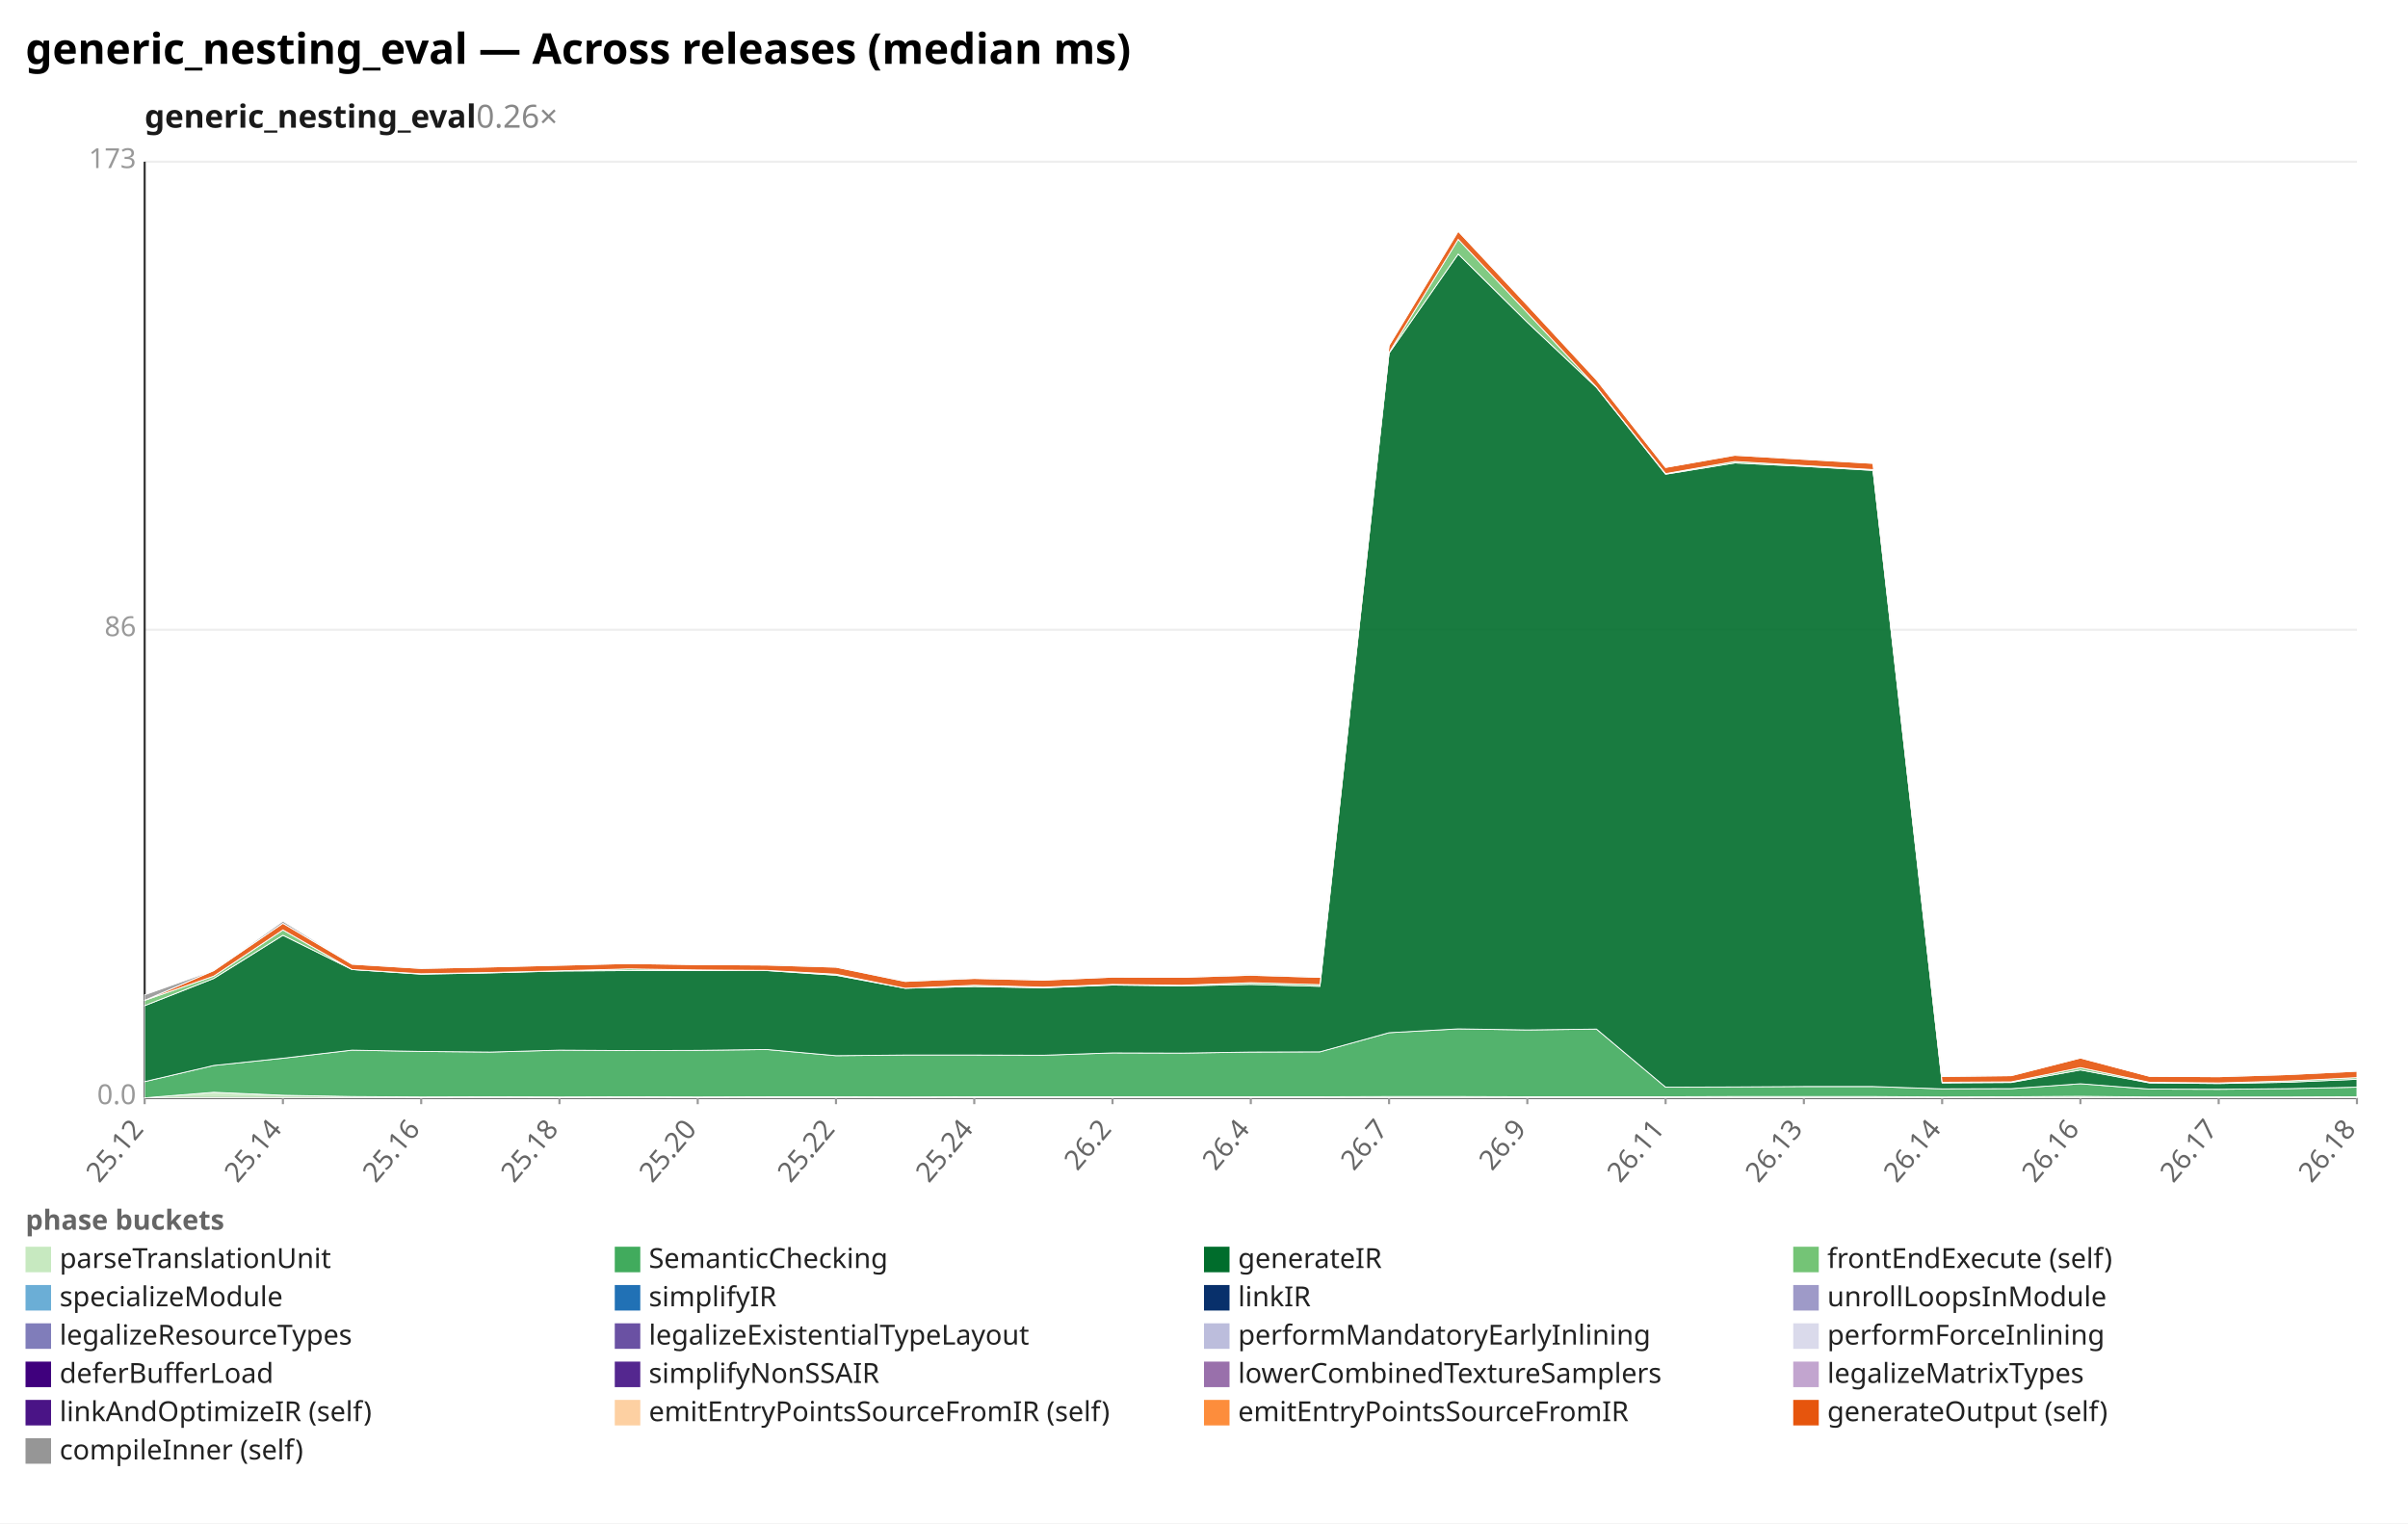
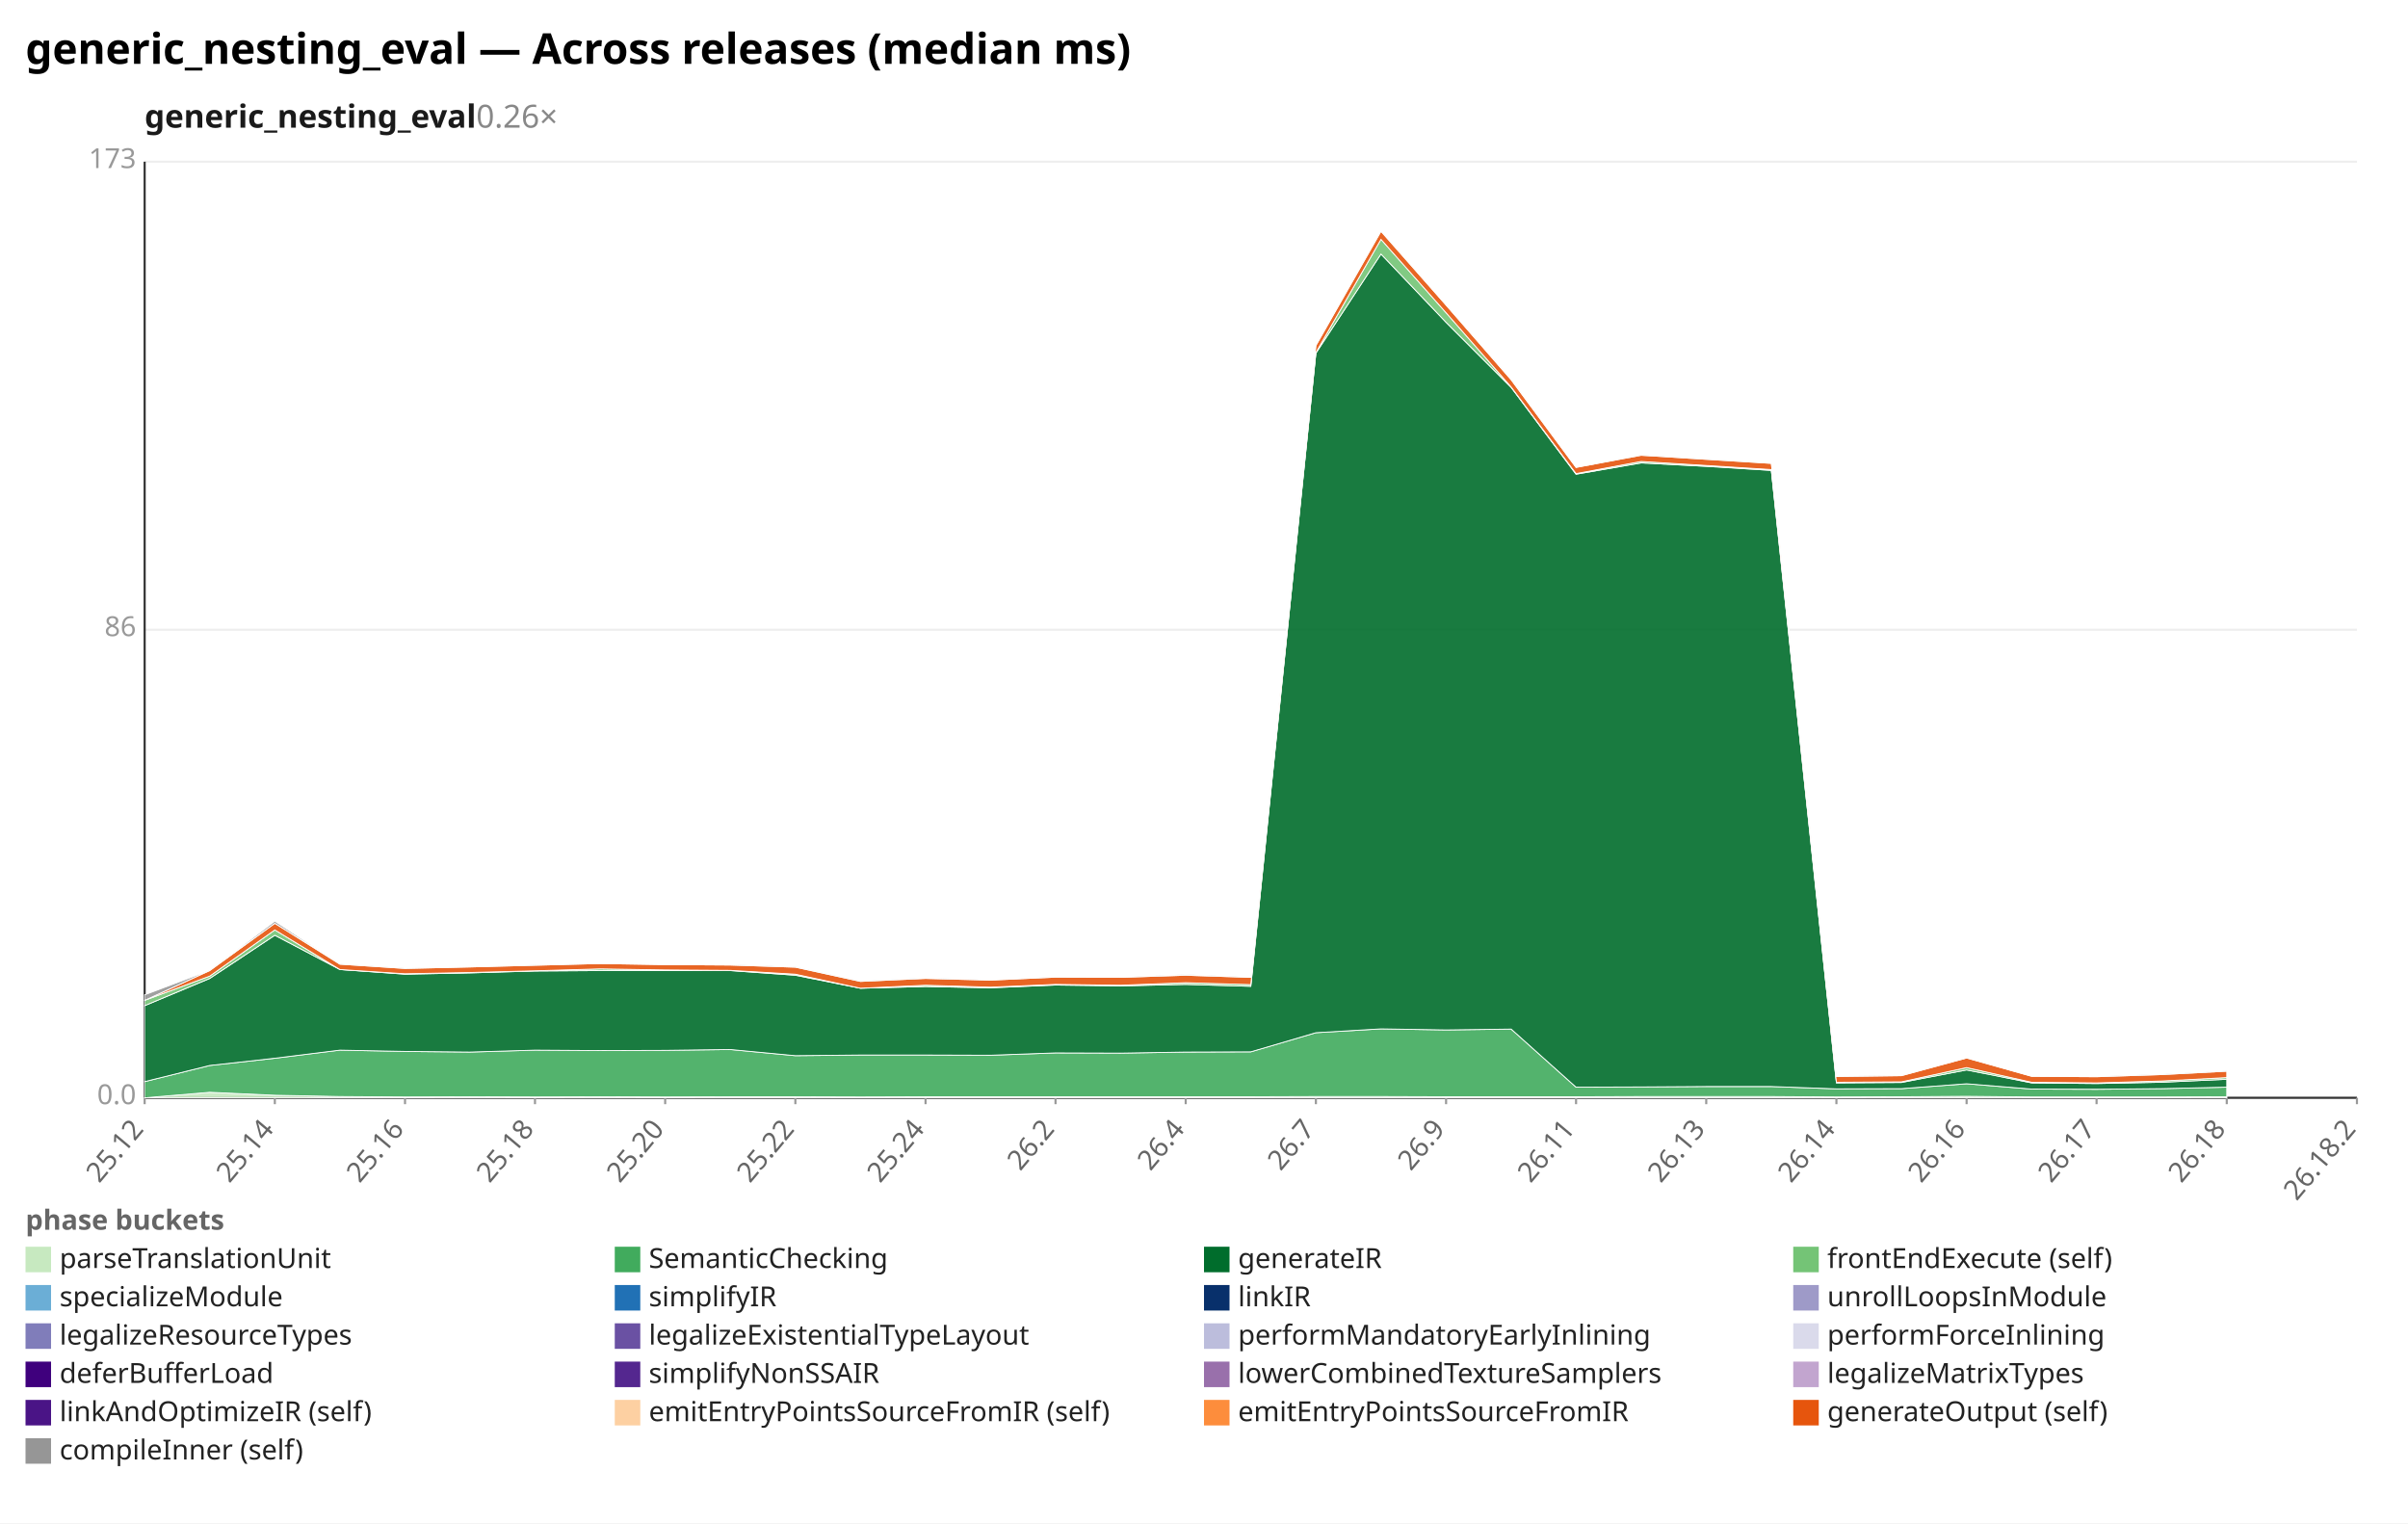
<svg xmlns="http://www.w3.org/2000/svg" width="1132" height="716" viewBox="0 0 1132 716" preserveAspectRatio="xMidYMid meet" font-family="sans-serif" font-size="13">
  <rect width="1132" height="716" fill="white" />
  <text x="12" y="30" font-size="20" font-weight="bold">generic_nesting_eval — Across releases (median ms)</text>
  <text x="68" y="60" font-size="15" font-weight="600" fill="#1a1a1a">generic_nesting_eval<tspan fill="#888" font-weight="400" text-decoration="none">  0.26×</tspan>
  </text>
  <line x1="68.0" y1="516.0" x2="1108.0" y2="516.0" stroke="#eee" />
  <text x="64.0" y="519.0" text-anchor="end" fill="#999">0.0</text>
  <line x1="68.0" y1="296.0" x2="1108.0" y2="296.0" stroke="#eee" />
  <text x="64.0" y="299.0" text-anchor="end" fill="#999">86</text>
  <line x1="68.0" y1="76.0" x2="1108.0" y2="76.0" stroke="#eee" />
  <text x="64.0" y="79.0" text-anchor="end" fill="#999">173</text>
  <line x1="68.0" y1="76.0" x2="68.0" y2="516.0" stroke="#333" />
  <line x1="68.0" y1="516.0" x2="1108.0" y2="516.0" stroke="#333" />
  <line x1="68.0" y1="516.0" x2="68.0" y2="519.0" stroke="#999" />
  <text x="68.0" y="531.0" text-anchor="end" fill="#666" transform="rotate(-50 68.0 531.0)">25.12</text>
-   <line x1="133.0" y1="516.0" x2="133.0" y2="519.0" stroke="#999" />
-   <text x="133.0" y="531.0" text-anchor="end" fill="#666" transform="rotate(-50 133.0 531.0)">25.14</text>
-   <line x1="198.0" y1="516.0" x2="198.0" y2="519.0" stroke="#999" />
-   <text x="198.0" y="531.0" text-anchor="end" fill="#666" transform="rotate(-50 198.0 531.0)">25.16</text>
-   <line x1="263.0" y1="516.0" x2="263.0" y2="519.0" stroke="#999" />
-   <text x="263.0" y="531.0" text-anchor="end" fill="#666" transform="rotate(-50 263.0 531.0)">25.18</text>
-   <line x1="328.0" y1="516.0" x2="328.0" y2="519.0" stroke="#999" />
-   <text x="328.0" y="531.0" text-anchor="end" fill="#666" transform="rotate(-50 328.0 531.0)">25.20</text>
-   <line x1="393.0" y1="516.0" x2="393.0" y2="519.0" stroke="#999" />
-   <text x="393.0" y="531.0" text-anchor="end" fill="#666" transform="rotate(-50 393.0 531.0)">25.22</text>
-   <line x1="458.0" y1="516.0" x2="458.0" y2="519.0" stroke="#999" />
-   <text x="458.0" y="531.0" text-anchor="end" fill="#666" transform="rotate(-50 458.0 531.0)">25.24</text>
-   <line x1="523.0" y1="516.0" x2="523.0" y2="519.0" stroke="#999" />
-   <text x="523.0" y="531.0" text-anchor="end" fill="#666" transform="rotate(-50 523.0 531.0)">26.2</text>
-   <line x1="588.0" y1="516.0" x2="588.0" y2="519.0" stroke="#999" />
-   <text x="588.0" y="531.0" text-anchor="end" fill="#666" transform="rotate(-50 588.0 531.0)">26.4</text>
-   <line x1="653.0" y1="516.0" x2="653.0" y2="519.0" stroke="#999" />
-   <text x="653.0" y="531.0" text-anchor="end" fill="#666" transform="rotate(-50 653.0 531.0)">26.7</text>
-   <line x1="718.0" y1="516.0" x2="718.0" y2="519.0" stroke="#999" />
-   <text x="718.0" y="531.0" text-anchor="end" fill="#666" transform="rotate(-50 718.0 531.0)">26.9</text>
-   <line x1="783.0" y1="516.0" x2="783.0" y2="519.0" stroke="#999" />
-   <text x="783.0" y="531.0" text-anchor="end" fill="#666" transform="rotate(-50 783.0 531.0)">26.11</text>
-   <line x1="848.0" y1="516.0" x2="848.0" y2="519.0" stroke="#999" />
-   <text x="848.0" y="531.0" text-anchor="end" fill="#666" transform="rotate(-50 848.0 531.0)">26.13</text>
-   <line x1="913.0" y1="516.0" x2="913.0" y2="519.0" stroke="#999" />
-   <text x="913.0" y="531.0" text-anchor="end" fill="#666" transform="rotate(-50 913.0 531.0)">26.14</text>
-   <line x1="978.0" y1="516.0" x2="978.0" y2="519.0" stroke="#999" />
-   <text x="978.0" y="531.0" text-anchor="end" fill="#666" transform="rotate(-50 978.0 531.0)">26.16</text>
-   <line x1="1043.0" y1="516.0" x2="1043.0" y2="519.0" stroke="#999" />
-   <text x="1043.0" y="531.0" text-anchor="end" fill="#666" transform="rotate(-50 1043.0 531.0)">26.17</text>
+   <line x1="129.2" y1="516.0" x2="129.2" y2="519.0" stroke="#999" />
+   <text x="129.2" y="531.0" text-anchor="end" fill="#666" transform="rotate(-50 129.2 531.0)">25.14</text>
+   <line x1="190.4" y1="516.0" x2="190.4" y2="519.0" stroke="#999" />
+   <text x="190.4" y="531.0" text-anchor="end" fill="#666" transform="rotate(-50 190.4 531.0)">25.16</text>
+   <line x1="251.5" y1="516.0" x2="251.5" y2="519.0" stroke="#999" />
+   <text x="251.5" y="531.0" text-anchor="end" fill="#666" transform="rotate(-50 251.5 531.0)">25.18</text>
+   <line x1="312.7" y1="516.0" x2="312.7" y2="519.0" stroke="#999" />
+   <text x="312.7" y="531.0" text-anchor="end" fill="#666" transform="rotate(-50 312.7 531.0)">25.20</text>
+   <line x1="373.9" y1="516.0" x2="373.9" y2="519.0" stroke="#999" />
+   <text x="373.9" y="531.0" text-anchor="end" fill="#666" transform="rotate(-50 373.9 531.0)">25.22</text>
+   <line x1="435.1" y1="516.0" x2="435.1" y2="519.0" stroke="#999" />
+   <text x="435.1" y="531.0" text-anchor="end" fill="#666" transform="rotate(-50 435.1 531.0)">25.24</text>
+   <line x1="496.2" y1="516.0" x2="496.2" y2="519.0" stroke="#999" />
+   <text x="496.2" y="531.0" text-anchor="end" fill="#666" transform="rotate(-50 496.2 531.0)">26.2</text>
+   <line x1="557.4" y1="516.0" x2="557.4" y2="519.0" stroke="#999" />
+   <text x="557.4" y="531.0" text-anchor="end" fill="#666" transform="rotate(-50 557.4 531.0)">26.4</text>
+   <line x1="618.6" y1="516.0" x2="618.6" y2="519.0" stroke="#999" />
+   <text x="618.6" y="531.0" text-anchor="end" fill="#666" transform="rotate(-50 618.6 531.0)">26.7</text>
+   <line x1="679.8" y1="516.0" x2="679.8" y2="519.0" stroke="#999" />
+   <text x="679.8" y="531.0" text-anchor="end" fill="#666" transform="rotate(-50 679.8 531.0)">26.9</text>
+   <line x1="740.9" y1="516.0" x2="740.9" y2="519.0" stroke="#999" />
+   <text x="740.9" y="531.0" text-anchor="end" fill="#666" transform="rotate(-50 740.9 531.0)">26.11</text>
+   <line x1="802.1" y1="516.0" x2="802.1" y2="519.0" stroke="#999" />
+   <text x="802.1" y="531.0" text-anchor="end" fill="#666" transform="rotate(-50 802.1 531.0)">26.13</text>
+   <line x1="863.3" y1="516.0" x2="863.3" y2="519.0" stroke="#999" />
+   <text x="863.3" y="531.0" text-anchor="end" fill="#666" transform="rotate(-50 863.3 531.0)">26.14</text>
+   <line x1="924.5" y1="516.0" x2="924.5" y2="519.0" stroke="#999" />
+   <text x="924.5" y="531.0" text-anchor="end" fill="#666" transform="rotate(-50 924.5 531.0)">26.16</text>
+   <line x1="985.6" y1="516.0" x2="985.6" y2="519.0" stroke="#999" />
+   <text x="985.6" y="531.0" text-anchor="end" fill="#666" transform="rotate(-50 985.6 531.0)">26.17</text>
+   <line x1="1046.8" y1="516.0" x2="1046.8" y2="519.0" stroke="#999" />
+   <text x="1046.8" y="531.0" text-anchor="end" fill="#666" transform="rotate(-50 1046.8 531.0)">26.18</text>
  <line x1="1108.0" y1="516.0" x2="1108.0" y2="519.0" stroke="#999" />
-   <text x="1108.0" y="531.0" text-anchor="end" fill="#666" transform="rotate(-50 1108.0 531.0)">26.18</text>
-   <polygon points="68.0,516.0 100.5,513.4 133.0,514.8 165.5,515.4 198.0,515.6 230.5,515.5 263.0,515.6 295.5,515.5 328.0,515.6 360.5,515.5 393.0,515.5 425.5,515.6 458.0,515.5 490.5,515.5 523.0,515.5 555.5,515.5 588.0,515.5 620.5,515.5 653.0,515.4 685.5,515.4 718.0,515.5 750.5,515.5 783.0,515.5 815.5,515.4 848.0,515.4 880.5,515.4 913.0,515.6 945.5,515.5 978.0,515.3 1010.5,515.6 1043.0,515.6 1075.5,515.6 1108.0,515.5 1108.0,516.0 1075.5,516.0 1043.0,516.0 1010.5,516.0 978.0,516.0 945.5,516.0 913.0,516.0 880.5,516.0 848.0,516.0 815.5,516.0 783.0,516.0 750.5,516.0 718.0,516.0 685.5,516.0 653.0,516.0 620.5,516.0 588.0,516.0 555.5,516.0 523.0,516.0 490.5,516.0 458.0,516.0 425.5,516.0 393.0,516.0 360.5,516.0 328.0,516.0 295.5,516.0 263.0,516.0 230.5,516.0 198.0,516.0 165.5,516.0 133.0,516.0 100.5,516.0 68.0,516.0" fill="#c7e9c0" fill-opacity="0.9" stroke="#fff" stroke-width="0.4" />
-   <polygon points="68.0,508.4 100.5,500.8 133.0,497.4 165.5,493.6 198.0,494.2 230.5,494.5 263.0,493.6 295.5,493.8 328.0,493.7 360.5,493.3 393.0,496.2 425.5,495.9 458.0,495.9 490.5,496.0 523.0,494.9 555.5,495.0 588.0,494.5 620.5,494.4 653.0,485.4 685.5,483.6 718.0,484.1 750.5,483.7 783.0,511.0 815.5,510.9 848.0,510.7 880.5,510.7 913.0,511.8 945.5,511.7 978.0,509.4 1010.5,511.9 1043.0,512.0 1075.5,511.7 1108.0,511.0 1108.0,515.5 1075.5,515.6 1043.0,515.6 1010.5,515.6 978.0,515.3 945.5,515.5 913.0,515.6 880.5,515.4 848.0,515.4 815.5,515.4 783.0,515.5 750.5,515.5 718.0,515.5 685.5,515.4 653.0,515.4 620.5,515.5 588.0,515.5 555.5,515.5 523.0,515.5 490.5,515.5 458.0,515.5 425.5,515.6 393.0,515.5 360.5,515.5 328.0,515.6 295.5,515.5 263.0,515.6 230.5,515.5 198.0,515.6 165.5,515.4 133.0,514.8 100.5,513.4 68.0,516.0" fill="#41ab5d" fill-opacity="0.9" stroke="#fff" stroke-width="0.4" />
-   <polygon points="68.0,472.7 100.5,459.9 133.0,439.6 165.5,455.7 198.0,457.9 230.5,457.3 263.0,456.4 295.5,456.2 328.0,456.2 360.5,456.2 393.0,458.4 425.5,464.5 458.0,463.7 490.5,464.3 523.0,463.0 555.5,463.4 588.0,462.7 620.5,463.6 653.0,166.0 685.5,119.4 718.0,151.5 750.5,182.1 783.0,222.9 815.5,217.6 848.0,219.2 880.5,221.1 913.0,509.0 945.5,508.8 978.0,502.9 1010.5,509.0 1043.0,509.3 1075.5,508.7 1108.0,507.3 1108.0,511.0 1075.5,511.7 1043.0,512.0 1010.5,511.9 978.0,509.4 945.5,511.7 913.0,511.8 880.5,510.7 848.0,510.7 815.5,510.9 783.0,511.0 750.5,483.7 718.0,484.1 685.5,483.6 653.0,485.4 620.5,494.4 588.0,494.5 555.5,495.0 523.0,494.9 490.5,496.0 458.0,495.9 425.5,495.9 393.0,496.2 360.5,493.3 328.0,493.7 295.5,493.8 263.0,493.6 230.5,494.5 198.0,494.2 165.5,493.6 133.0,497.4 100.5,500.8 68.0,508.4" fill="#006d2c" fill-opacity="0.9" stroke="#fff" stroke-width="0.4" />
-   <polygon points="68.0,470.2 100.5,458.8 133.0,437.1 165.5,455.7 198.0,457.7 230.5,457.1 263.0,456.3 295.5,455.4 328.0,455.9 360.5,456.1 393.0,457.9 425.5,464.5 458.0,463.1 490.5,464.0 523.0,462.7 555.5,463.1 588.0,461.9 620.5,462.8 653.0,165.7 685.5,112.5 718.0,147.0 750.5,181.9 783.0,222.6 815.5,216.9 848.0,218.8 880.5,220.7 913.0,508.7 945.5,508.5 978.0,501.8 1010.5,508.7 1043.0,509.0 1075.5,508.1 1108.0,506.5 1108.0,507.3 1075.5,508.7 1043.0,509.3 1010.5,509.0 978.0,502.9 945.5,508.8 913.0,509.0 880.5,221.1 848.0,219.2 815.5,217.6 783.0,222.9 750.5,182.1 718.0,151.5 685.5,119.4 653.0,166.0 620.5,463.6 588.0,462.7 555.5,463.4 523.0,463.0 490.5,464.3 458.0,463.7 425.5,464.5 393.0,458.4 360.5,456.2 328.0,456.2 295.5,456.2 263.0,456.4 230.5,457.3 198.0,457.9 165.5,455.7 133.0,439.6 100.5,459.9 68.0,472.7" fill="#74c476" fill-opacity="0.9" stroke="#fff" stroke-width="0.4" />
-   <polygon points="68.0,470.2 100.5,456.2 133.0,434.0 165.5,453.2 198.0,455.2 230.5,454.5 263.0,453.7 295.5,452.9 328.0,453.4 360.5,453.6 393.0,454.6 425.5,461.3 458.0,459.9 490.5,460.7 523.0,459.3 555.5,459.4 588.0,458.4 620.5,459.4 653.0,162.4 685.5,108.7 718.0,143.4 750.5,178.5 783.0,219.7 815.5,214.0 848.0,215.9 880.5,217.8 913.0,506.0 945.5,505.6 978.0,497.3 1010.5,505.9 1043.0,506.1 1075.5,505.1 1108.0,503.5 1108.0,506.5 1075.5,508.1 1043.0,509.0 1010.5,508.7 978.0,501.8 945.5,508.5 913.0,508.7 880.5,220.7 848.0,218.8 815.5,216.9 783.0,222.6 750.5,181.9 718.0,147.0 685.5,112.5 653.0,165.7 620.5,462.8 588.0,461.9 555.5,463.1 523.0,462.7 490.5,464.0 458.0,463.1 425.5,464.5 393.0,457.9 360.5,456.1 328.0,455.9 295.5,455.4 263.0,456.3 230.5,457.1 198.0,457.7 165.5,455.7 133.0,437.1 100.5,458.8 68.0,470.2" fill="#e6550d" fill-opacity="0.9" stroke="#fff" stroke-width="0.4" />
-   <polygon points="68.0,467.6 100.5,456.1 133.0,433.0 165.5,453.1 198.0,455.1 230.5,454.5 263.0,453.6 295.5,452.9 328.0,453.4 360.5,453.4 393.0,454.5 425.5,461.2 458.0,459.6 490.5,460.7 523.0,459.2 555.5,459.4 588.0,458.0 620.5,459.4 653.0,162.4 685.5,108.6 718.0,143.4 750.5,178.4 783.0,219.7 815.5,213.9 848.0,215.8 880.5,217.8 913.0,505.9 945.5,505.5 978.0,497.3 1010.5,505.9 1043.0,506.0 1075.5,504.9 1108.0,503.4 1108.0,503.5 1075.5,505.1 1043.0,506.1 1010.5,505.9 978.0,497.3 945.5,505.6 913.0,506.0 880.5,217.8 848.0,215.9 815.5,214.0 783.0,219.7 750.5,178.5 718.0,143.4 685.5,108.7 653.0,162.4 620.5,459.4 588.0,458.4 555.5,459.4 523.0,459.3 490.5,460.7 458.0,459.9 425.5,461.3 393.0,454.6 360.5,453.6 328.0,453.4 295.5,452.9 263.0,453.7 230.5,454.5 198.0,455.2 165.5,453.2 133.0,434.0 100.5,456.2 68.0,470.2" fill="#969696" fill-opacity="0.9" stroke="#fff" stroke-width="0.4" />
+   <text x="1108.0" y="531.0" text-anchor="end" fill="#666" transform="rotate(-50 1108.0 531.0)">26.18.2</text>
+   <polygon points="68.0,516.0 98.6,513.4 129.2,514.8 159.8,515.4 190.4,515.6 220.9,515.5 251.5,515.6 282.1,515.5 312.7,515.6 343.3,515.5 373.9,515.5 404.5,515.6 435.1,515.5 465.6,515.5 496.2,515.5 526.8,515.5 557.4,515.5 588.0,515.5 618.6,515.4 649.2,515.4 679.8,515.5 710.4,515.5 740.9,515.5 771.5,515.4 802.1,515.4 832.7,515.4 863.3,515.6 893.9,515.5 924.5,515.3 955.1,515.6 985.6,515.6 1016.2,515.6 1046.8,515.5 1046.8,516.0 1016.2,516.0 985.6,516.0 955.1,516.0 924.5,516.0 893.9,516.0 863.3,516.0 832.7,516.0 802.1,516.0 771.5,516.0 740.9,516.0 710.4,516.0 679.8,516.0 649.2,516.0 618.6,516.0 588.0,516.0 557.4,516.0 526.8,516.0 496.2,516.0 465.6,516.0 435.1,516.0 404.5,516.0 373.9,516.0 343.3,516.0 312.7,516.0 282.1,516.0 251.5,516.0 220.9,516.0 190.4,516.0 159.8,516.0 129.2,516.0 98.6,516.0 68.0,516.0" fill="#c7e9c0" fill-opacity="0.9" stroke="#fff" stroke-width="0.4" />
+   <polygon points="68.0,508.4 98.6,500.8 129.2,497.4 159.8,493.6 190.4,494.2 220.9,494.5 251.5,493.6 282.1,493.8 312.7,493.7 343.3,493.3 373.9,496.2 404.5,495.9 435.1,495.9 465.6,496.0 496.2,494.9 526.8,495.0 557.4,494.5 588.0,494.4 618.6,485.4 649.2,483.6 679.8,484.1 710.4,483.7 740.9,511.0 771.5,510.9 802.1,510.7 832.7,510.7 863.3,511.8 893.9,511.7 924.5,509.4 955.1,511.9 985.6,512.0 1016.2,511.7 1046.8,511.0 1046.8,515.5 1016.2,515.6 985.6,515.6 955.1,515.6 924.5,515.3 893.9,515.5 863.3,515.6 832.7,515.4 802.1,515.4 771.5,515.4 740.9,515.5 710.4,515.5 679.8,515.5 649.2,515.4 618.6,515.4 588.0,515.5 557.4,515.5 526.8,515.5 496.2,515.5 465.6,515.5 435.1,515.5 404.5,515.6 373.9,515.5 343.3,515.5 312.7,515.6 282.1,515.5 251.5,515.6 220.9,515.5 190.4,515.6 159.8,515.4 129.2,514.8 98.6,513.4 68.0,516.0" fill="#41ab5d" fill-opacity="0.9" stroke="#fff" stroke-width="0.4" />
+   <polygon points="68.0,472.7 98.6,459.9 129.2,439.6 159.8,455.7 190.4,457.9 220.9,457.3 251.5,456.4 282.1,456.2 312.7,456.2 343.3,456.2 373.9,458.4 404.5,464.5 435.1,463.7 465.6,464.3 496.2,463.0 526.8,463.4 557.4,462.7 588.0,463.6 618.6,166.0 649.2,119.4 679.8,151.5 710.4,182.1 740.9,222.9 771.5,217.6 802.1,219.2 832.7,221.1 863.3,509.0 893.9,508.8 924.5,502.9 955.1,509.0 985.6,509.3 1016.2,508.7 1046.8,507.3 1046.8,511.0 1016.2,511.7 985.6,512.0 955.1,511.9 924.5,509.4 893.9,511.7 863.3,511.8 832.7,510.7 802.1,510.7 771.5,510.9 740.9,511.0 710.4,483.7 679.8,484.1 649.2,483.6 618.6,485.4 588.0,494.4 557.4,494.5 526.8,495.0 496.2,494.9 465.6,496.0 435.1,495.9 404.5,495.9 373.9,496.2 343.3,493.3 312.7,493.7 282.1,493.8 251.5,493.6 220.9,494.5 190.4,494.2 159.8,493.6 129.2,497.4 98.6,500.8 68.0,508.4" fill="#006d2c" fill-opacity="0.9" stroke="#fff" stroke-width="0.4" />
+   <polygon points="68.0,470.2 98.6,458.8 129.2,437.1 159.8,455.7 190.4,457.7 220.9,457.1 251.5,456.3 282.1,455.4 312.7,455.9 343.3,456.1 373.9,457.9 404.5,464.5 435.1,463.1 465.6,464.0 496.2,462.7 526.8,463.1 557.4,461.9 588.0,462.8 618.6,165.7 649.2,112.5 679.8,147.0 710.4,181.9 740.9,222.6 771.5,216.9 802.1,218.8 832.7,220.7 863.3,508.7 893.9,508.5 924.5,501.8 955.1,508.7 985.6,509.0 1016.2,508.1 1046.8,506.5 1046.8,507.3 1016.2,508.7 985.6,509.3 955.1,509.0 924.5,502.9 893.9,508.8 863.3,509.0 832.7,221.1 802.1,219.2 771.5,217.6 740.9,222.9 710.4,182.1 679.8,151.5 649.2,119.4 618.6,166.0 588.0,463.6 557.4,462.7 526.8,463.4 496.2,463.0 465.6,464.3 435.1,463.7 404.5,464.5 373.9,458.4 343.3,456.2 312.7,456.2 282.1,456.2 251.5,456.4 220.9,457.3 190.4,457.9 159.8,455.7 129.2,439.6 98.6,459.9 68.0,472.7" fill="#74c476" fill-opacity="0.9" stroke="#fff" stroke-width="0.4" />
+   <polygon points="68.0,470.2 98.6,456.2 129.2,434.0 159.8,453.2 190.4,455.2 220.9,454.5 251.5,453.7 282.1,452.9 312.7,453.4 343.3,453.6 373.9,454.6 404.5,461.3 435.1,459.9 465.6,460.7 496.2,459.3 526.8,459.4 557.4,458.4 588.0,459.4 618.6,162.4 649.2,108.7 679.8,143.4 710.4,178.5 740.9,219.7 771.5,214.0 802.1,215.9 832.7,217.8 863.3,506.0 893.9,505.6 924.5,497.3 955.1,505.9 985.6,506.1 1016.2,505.1 1046.8,503.5 1046.8,506.5 1016.2,508.1 985.6,509.0 955.1,508.7 924.5,501.8 893.9,508.5 863.3,508.7 832.7,220.7 802.1,218.8 771.5,216.9 740.9,222.6 710.4,181.9 679.8,147.0 649.2,112.5 618.6,165.7 588.0,462.8 557.4,461.9 526.8,463.1 496.2,462.7 465.6,464.0 435.1,463.1 404.5,464.5 373.9,457.9 343.3,456.1 312.7,455.9 282.1,455.4 251.5,456.3 220.9,457.1 190.4,457.7 159.8,455.7 129.2,437.1 98.6,458.8 68.0,470.2" fill="#e6550d" fill-opacity="0.9" stroke="#fff" stroke-width="0.4" />
+   <polygon points="68.0,467.6 98.6,456.1 129.2,433.0 159.8,453.1 190.4,455.1 220.9,454.5 251.5,453.6 282.1,452.9 312.7,453.4 343.3,453.4 373.9,454.5 404.5,461.2 435.1,459.6 465.6,460.7 496.2,459.2 526.8,459.4 557.4,458.0 588.0,459.4 618.6,162.4 649.2,108.6 679.8,143.4 710.4,178.4 740.9,219.7 771.5,213.9 802.1,215.8 832.7,217.8 863.3,505.9 893.9,505.5 924.5,497.3 955.1,505.9 985.6,506.0 1016.2,504.9 1046.8,503.4 1046.8,503.5 1016.2,505.1 985.6,506.1 955.1,505.9 924.5,497.3 893.9,505.6 863.3,506.0 832.7,217.8 802.1,215.9 771.5,214.0 740.9,219.7 710.4,178.5 679.8,143.4 649.2,108.7 618.6,162.4 588.0,459.4 557.4,458.4 526.8,459.4 496.2,459.3 465.6,460.7 435.1,459.9 404.5,461.3 373.9,454.6 343.3,453.6 312.7,453.4 282.1,452.9 251.5,453.7 220.9,454.5 190.4,455.2 159.8,453.2 129.2,434.0 98.6,456.2 68.0,470.2" fill="#969696" fill-opacity="0.9" stroke="#fff" stroke-width="0.4" />
  <text x="12" y="578" fill="#666" font-weight="600">phase buckets</text>
  <rect x="12" y="586" width="12" height="12" fill="#c7e9c0" />
  <text x="28" y="596" fill="#222">parseTranslationUnit</text>
  <rect x="289" y="586" width="12" height="12" fill="#41ab5d" />
  <text x="305" y="596" fill="#222">SemanticChecking</text>
  <rect x="566" y="586" width="12" height="12" fill="#006d2c" />
  <text x="582" y="596" fill="#222">generateIR</text>
  <rect x="843" y="586" width="12" height="12" fill="#74c476" />
  <text x="859" y="596" fill="#222">frontEndExecute (self)</text>
  <rect x="12" y="604" width="12" height="12" fill="#6baed6" />
  <text x="28" y="614" fill="#222">specializeModule</text>
  <rect x="289" y="604" width="12" height="12" fill="#2171b5" />
  <text x="305" y="614" fill="#222">simplifyIR</text>
  <rect x="566" y="604" width="12" height="12" fill="#08306b" />
  <text x="582" y="614" fill="#222">linkIR</text>
  <rect x="843" y="604" width="12" height="12" fill="#9e9ac8" />
  <text x="859" y="614" fill="#222">unrollLoopsInModule</text>
  <rect x="12" y="622" width="12" height="12" fill="#807dba" />
  <text x="28" y="632" fill="#222">legalizeResourceTypes</text>
  <rect x="289" y="622" width="12" height="12" fill="#6a51a3" />
  <text x="305" y="632" fill="#222">legalizeExistentialTypeLayout</text>
  <rect x="566" y="622" width="12" height="12" fill="#bcbddc" />
  <text x="582" y="632" fill="#222">performMandatoryEarlyInlining</text>
  <rect x="843" y="622" width="12" height="12" fill="#dadaeb" />
  <text x="859" y="632" fill="#222">performForceInlining</text>
  <rect x="12" y="640" width="12" height="12" fill="#3f007d" />
  <text x="28" y="650" fill="#222">deferBufferLoad</text>
  <rect x="289" y="640" width="12" height="12" fill="#54278f" />
  <text x="305" y="650" fill="#222">simplifyNonSSAIR</text>
  <rect x="566" y="640" width="12" height="12" fill="#9970ab" />
  <text x="582" y="650" fill="#222">lowerCombinedTextureSamplers</text>
  <rect x="843" y="640" width="12" height="12" fill="#c2a5cf" />
  <text x="859" y="650" fill="#222">legalizeMatrixTypes</text>
  <rect x="12" y="658" width="12" height="12" fill="#4a1486" />
  <text x="28" y="668" fill="#222">linkAndOptimizeIR (self)</text>
  <rect x="289" y="658" width="12" height="12" fill="#fdd0a2" />
  <text x="305" y="668" fill="#222">emitEntryPointsSourceFromIR (self)</text>
  <rect x="566" y="658" width="12" height="12" fill="#fd8d3c" />
  <text x="582" y="668" fill="#222">emitEntryPointsSourceFromIR</text>
  <rect x="843" y="658" width="12" height="12" fill="#e6550d" />
  <text x="859" y="668" fill="#222">generateOutput (self)</text>
  <rect x="12" y="676" width="12" height="12" fill="#969696" />
  <text x="28" y="686" fill="#222">compileInner (self)</text>
</svg>
